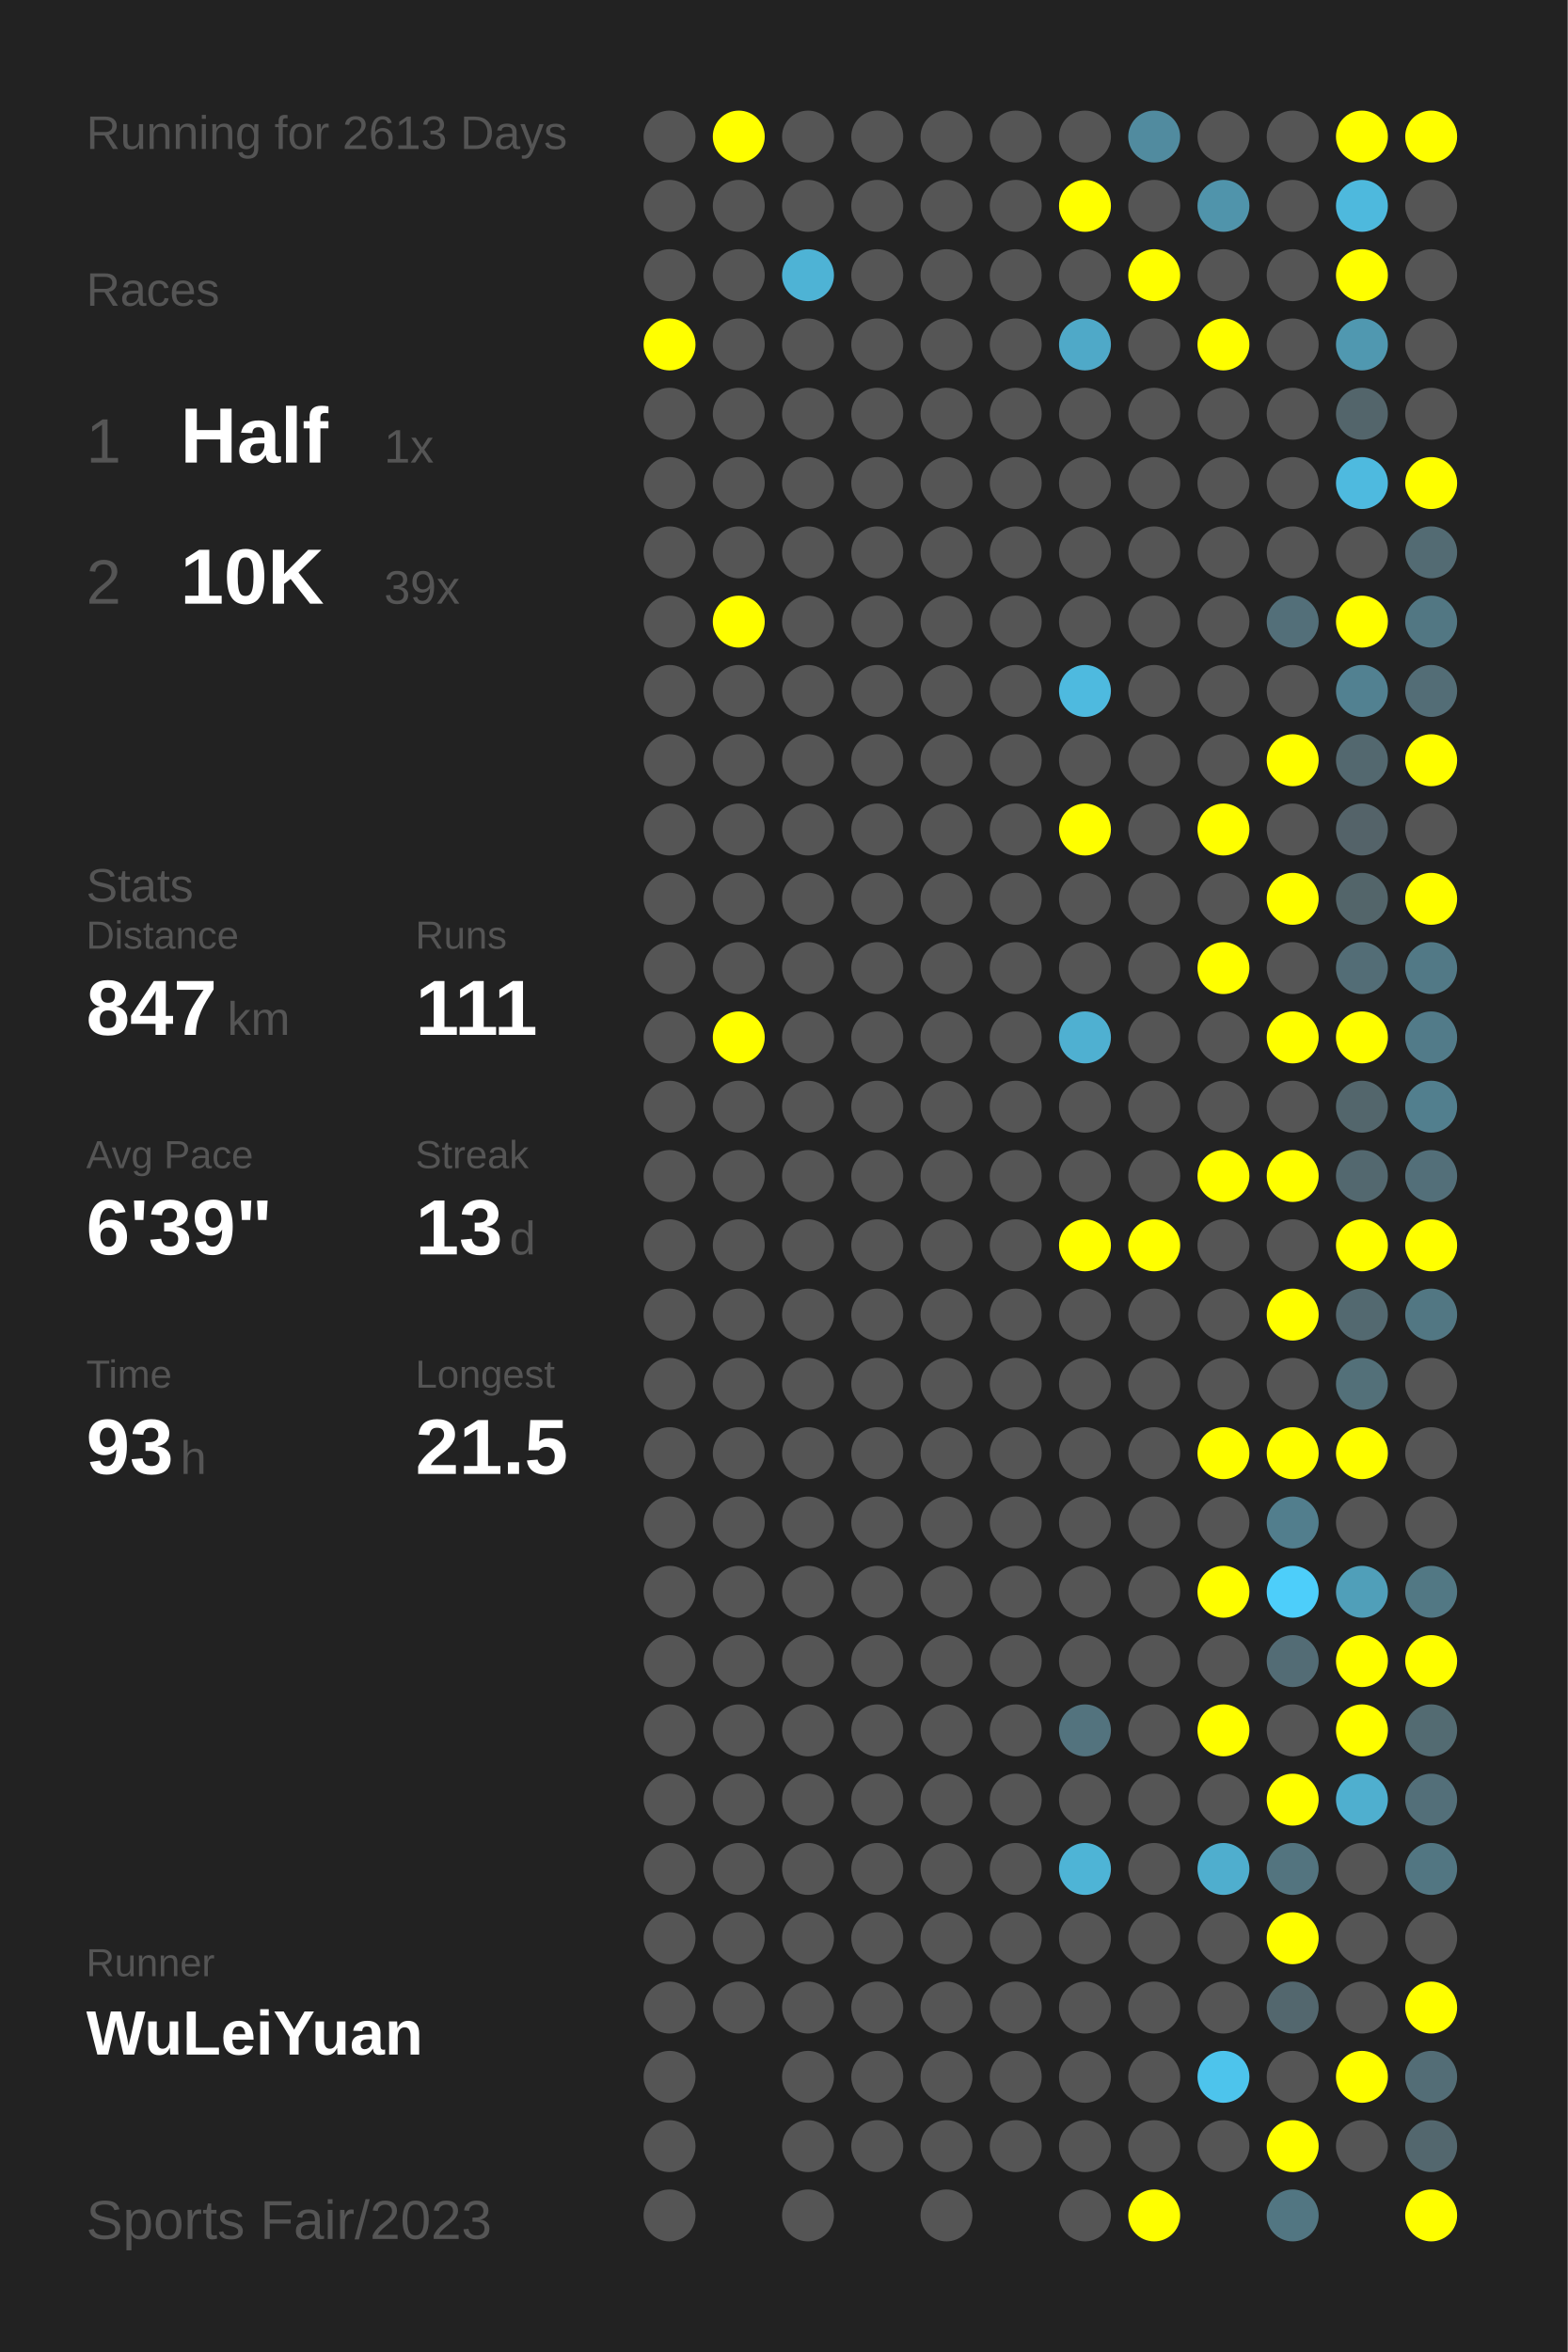
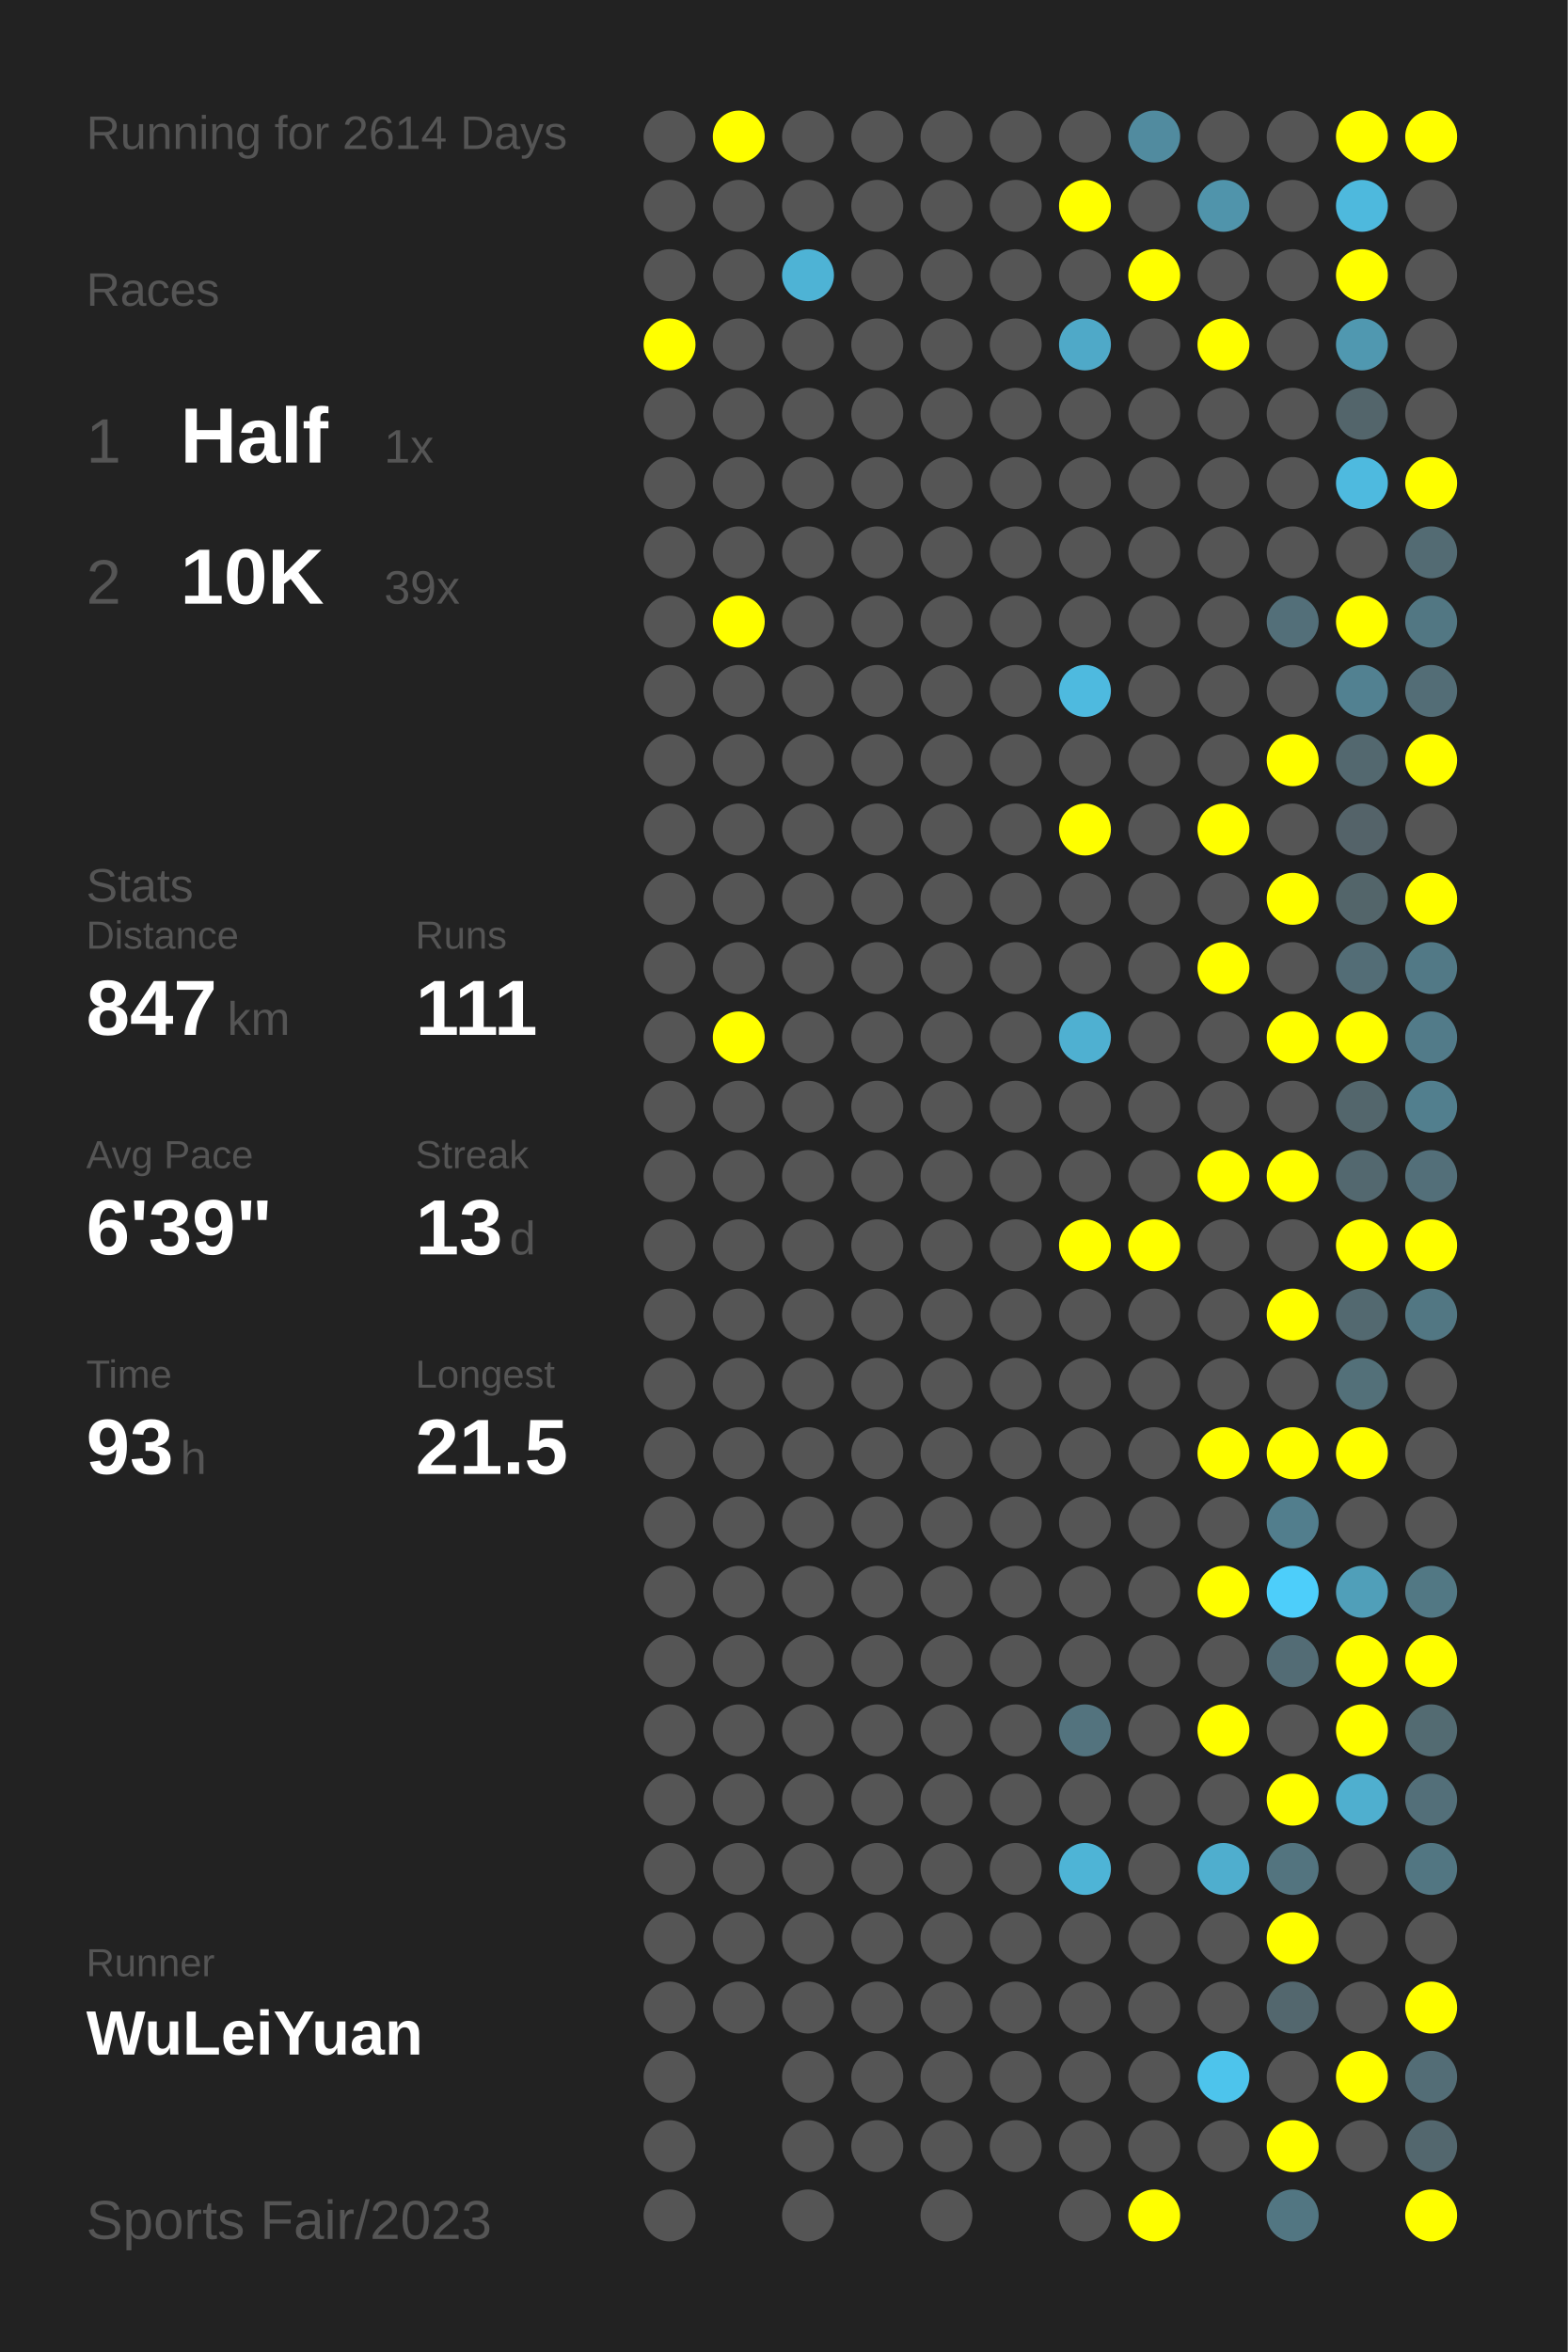
<svg xmlns="http://www.w3.org/2000/svg" baseProfile="full" height="300mm" version="1.1" viewBox="0,0,200,300" width="200mm">
  <defs />
  <rect fill="#222222" height="300" width="200" x="0" y="0" />
-   <text fill="#555555" style="font-size:6px; font-family:Arial;" x="11" y="19">Running for 2613 Days</text>
+   <text fill="#555555" style="font-size:6px; font-family:Arial;" x="11" y="19">Running for 2614 Days</text>
  <text fill="#555555" style="font-size:6px; font-family:Arial;" x="11" y="39">Races</text>
  <text fill="#555555" style="font-size:8px; font-family:Arial;" x="11" y="59">1</text>
  <text fill="#FFFFFF" style="font-size:10px; font-family:Arial; font-weight:bold;" x="23" y="59">Half</text>
  <text fill="#555555" style="font-size:6px; font-family:Arial;" x="49" y="59">1x</text>
  <text fill="#555555" style="font-size:8px; font-family:Arial;" x="11" y="77">2</text>
  <text fill="#FFFFFF" style="font-size:10px; font-family:Arial; font-weight:bold;" x="23" y="77">10K</text>
  <text fill="#555555" style="font-size:6px; font-family:Arial;" x="49" y="77">39x</text>
  <text fill="#555555" style="font-size:6px; font-family:Arial;" x="11" y="115">Stats</text>
  <text fill="#555555" style="font-size:5px; font-family:Arial;" x="11" y="121">Distance</text>
  <text fill="#FFFFFF" style="font-size:10px; font-family:Arial; font-weight:bold;" x="11" y="132">847</text>
  <text fill="#555555" style="font-size:6px; font-family:Arial;" x="29" y="132">km</text>
  <text fill="#555555" style="font-size:5px; font-family:Arial;" x="53" y="121">Runs</text>
  <text fill="#FFFFFF" style="font-size:10px; font-family:Arial; font-weight:bold;" x="53" y="132">111</text>
  <text fill="#555555" style="font-size:5px; font-family:Arial;" x="11" y="149">Avg Pace</text>
  <text fill="#FFFFFF" style="font-size:10px; font-family:Arial; font-weight:bold;" x="11" y="160">6'39"</text>
  <text fill="#555555" style="font-size:5px; font-family:Arial;" x="53" y="149">Streak</text>
  <text fill="#FFFFFF" style="font-size:10px; font-family:Arial; font-weight:bold;" x="53" y="160">13</text>
  <text fill="#555555" style="font-size:6px; font-family:Arial;" x="65" y="160">d</text>
  <text fill="#555555" style="font-size:5px; font-family:Arial;" x="11" y="177">Time</text>
  <text fill="#FFFFFF" style="font-size:10px; font-family:Arial; font-weight:bold;" x="11" y="188">93</text>
  <text fill="#555555" style="font-size:6px; font-family:Arial;" x="23" y="188">h</text>
  <text fill="#555555" style="font-size:5px; font-family:Arial;" x="53" y="177">Longest</text>
  <text fill="#FFFFFF" style="font-size:10px; font-family:Arial; font-weight:bold;" x="53" y="188">21.5</text>
  <text fill="#555555" style="font-size:5px; font-family:Arial;" x="11" y="252.065">Runner</text>
  <text fill="#FFFFFF" style="font-size:8px; font-family:Arial; font-weight:bold;" x="11" y="262.065">WuLeiYuan</text>
  <text fill="#555555" style="font-size:7px; font-family:Arial;" x="11" y="285.581">Sports Fair/2023</text>
  <circle cx="85.417" cy="17.419" fill="#555555" r="3.312" />
  <circle cx="85.417" cy="26.258" fill="#555555" r="3.312" />
  <circle cx="85.417" cy="35.097" fill="#555555" r="3.312" />
  <circle cx="85.417" cy="43.935" fill="#FFFF00" r="3.312" />
  <circle cx="85.417" cy="52.774" fill="#555555" r="3.312" />
  <circle cx="85.417" cy="61.613" fill="#555555" r="3.312" />
  <circle cx="85.417" cy="70.452" fill="#555555" r="3.312" />
  <circle cx="85.417" cy="79.29" fill="#555555" r="3.312" />
  <circle cx="85.417" cy="88.129" fill="#555555" r="3.312" />
  <circle cx="85.417" cy="96.968" fill="#555555" r="3.312" />
  <circle cx="85.417" cy="105.806" fill="#555555" r="3.312" />
  <circle cx="85.417" cy="114.645" fill="#555555" r="3.312" />
  <circle cx="85.417" cy="123.484" fill="#555555" r="3.312" />
  <circle cx="85.417" cy="132.323" fill="#555555" r="3.312" />
  <circle cx="85.417" cy="141.161" fill="#555555" r="3.312" />
  <circle cx="85.417" cy="150" fill="#555555" r="3.312" />
  <circle cx="85.417" cy="158.839" fill="#555555" r="3.312" />
  <circle cx="85.417" cy="167.677" fill="#555555" r="3.312" />
  <circle cx="85.417" cy="176.516" fill="#555555" r="3.312" />
  <circle cx="85.417" cy="185.355" fill="#555555" r="3.312" />
  <circle cx="85.417" cy="194.194" fill="#555555" r="3.312" />
  <circle cx="85.417" cy="203.032" fill="#555555" r="3.312" />
  <circle cx="85.417" cy="211.871" fill="#555555" r="3.312" />
  <circle cx="85.417" cy="220.71" fill="#555555" r="3.312" />
  <circle cx="85.417" cy="229.548" fill="#555555" r="3.312" />
  <circle cx="85.417" cy="238.387" fill="#555555" r="3.312" />
  <circle cx="85.417" cy="247.226" fill="#555555" r="3.312" />
  <circle cx="85.417" cy="256.065" fill="#555555" r="3.312" />
  <circle cx="85.417" cy="264.903" fill="#555555" r="3.312" />
  <circle cx="85.417" cy="273.742" fill="#555555" r="3.312" />
  <circle cx="85.417" cy="282.581" fill="#555555" r="3.312" />
  <circle cx="94.25" cy="17.419" fill="#FFFF00" r="3.312" />
  <circle cx="94.25" cy="26.258" fill="#555555" r="3.312" />
  <circle cx="94.25" cy="35.097" fill="#555555" r="3.312" />
  <circle cx="94.25" cy="43.935" fill="#555555" r="3.312" />
  <circle cx="94.25" cy="52.774" fill="#555555" r="3.312" />
  <circle cx="94.25" cy="61.613" fill="#555555" r="3.312" />
  <circle cx="94.25" cy="70.452" fill="#555555" r="3.312" />
  <circle cx="94.25" cy="79.29" fill="#FFFF00" r="3.312" />
  <circle cx="94.25" cy="88.129" fill="#555555" r="3.312" />
  <circle cx="94.25" cy="96.968" fill="#555555" r="3.312" />
  <circle cx="94.25" cy="105.806" fill="#555555" r="3.312" />
  <circle cx="94.25" cy="114.645" fill="#555555" r="3.312" />
  <circle cx="94.25" cy="123.484" fill="#555555" r="3.312" />
  <circle cx="94.25" cy="132.323" fill="#FFFF00" r="3.312" />
  <circle cx="94.25" cy="141.161" fill="#555555" r="3.312" />
  <circle cx="94.25" cy="150" fill="#555555" r="3.312" />
  <circle cx="94.25" cy="158.839" fill="#555555" r="3.312" />
  <circle cx="94.25" cy="167.677" fill="#555555" r="3.312" />
  <circle cx="94.25" cy="176.516" fill="#555555" r="3.312" />
  <circle cx="94.25" cy="185.355" fill="#555555" r="3.312" />
  <circle cx="94.25" cy="194.194" fill="#555555" r="3.312" />
  <circle cx="94.25" cy="203.032" fill="#555555" r="3.312" />
  <circle cx="94.25" cy="211.871" fill="#555555" r="3.312" />
  <circle cx="94.25" cy="220.71" fill="#555555" r="3.312" />
  <circle cx="94.25" cy="229.548" fill="#555555" r="3.312" />
  <circle cx="94.25" cy="238.387" fill="#555555" r="3.312" />
  <circle cx="94.25" cy="247.226" fill="#555555" r="3.312" />
  <circle cx="94.25" cy="256.065" fill="#555555" r="3.312" />
  <circle cx="103.083" cy="17.419" fill="#555555" r="3.312" />
  <circle cx="103.083" cy="26.258" fill="#555555" r="3.312" />
  <circle cx="103.083" cy="35.097" fill="#4eb3d5" r="3.312" />
  <circle cx="103.083" cy="43.935" fill="#555555" r="3.312" />
  <circle cx="103.083" cy="52.774" fill="#555555" r="3.312" />
  <circle cx="103.083" cy="61.613" fill="#555555" r="3.312" />
  <circle cx="103.083" cy="70.452" fill="#555555" r="3.312" />
  <circle cx="103.083" cy="79.29" fill="#555555" r="3.312" />
  <circle cx="103.083" cy="88.129" fill="#555555" r="3.312" />
  <circle cx="103.083" cy="96.968" fill="#555555" r="3.312" />
  <circle cx="103.083" cy="105.806" fill="#555555" r="3.312" />
  <circle cx="103.083" cy="114.645" fill="#555555" r="3.312" />
  <circle cx="103.083" cy="123.484" fill="#555555" r="3.312" />
  <circle cx="103.083" cy="132.323" fill="#555555" r="3.312" />
  <circle cx="103.083" cy="141.161" fill="#555555" r="3.312" />
  <circle cx="103.083" cy="150" fill="#555555" r="3.312" />
  <circle cx="103.083" cy="158.839" fill="#555555" r="3.312" />
  <circle cx="103.083" cy="167.677" fill="#555555" r="3.312" />
  <circle cx="103.083" cy="176.516" fill="#555555" r="3.312" />
  <circle cx="103.083" cy="185.355" fill="#555555" r="3.312" />
  <circle cx="103.083" cy="194.194" fill="#555555" r="3.312" />
  <circle cx="103.083" cy="203.032" fill="#555555" r="3.312" />
  <circle cx="103.083" cy="211.871" fill="#555555" r="3.312" />
  <circle cx="103.083" cy="220.71" fill="#555555" r="3.312" />
  <circle cx="103.083" cy="229.548" fill="#555555" r="3.312" />
  <circle cx="103.083" cy="238.387" fill="#555555" r="3.312" />
  <circle cx="103.083" cy="247.226" fill="#555555" r="3.312" />
  <circle cx="103.083" cy="256.065" fill="#555555" r="3.312" />
  <circle cx="103.083" cy="264.903" fill="#555555" r="3.312" />
  <circle cx="103.083" cy="273.742" fill="#555555" r="3.312" />
  <circle cx="103.083" cy="282.581" fill="#555555" r="3.312" />
  <circle cx="111.917" cy="17.419" fill="#555555" r="3.312" />
  <circle cx="111.917" cy="26.258" fill="#555555" r="3.312" />
  <circle cx="111.917" cy="35.097" fill="#555555" r="3.312" />
  <circle cx="111.917" cy="43.935" fill="#555555" r="3.312" />
  <circle cx="111.917" cy="52.774" fill="#555555" r="3.312" />
  <circle cx="111.917" cy="61.613" fill="#555555" r="3.312" />
  <circle cx="111.917" cy="70.452" fill="#555555" r="3.312" />
  <circle cx="111.917" cy="79.29" fill="#555555" r="3.312" />
  <circle cx="111.917" cy="88.129" fill="#555555" r="3.312" />
  <circle cx="111.917" cy="96.968" fill="#555555" r="3.312" />
  <circle cx="111.917" cy="105.806" fill="#555555" r="3.312" />
  <circle cx="111.917" cy="114.645" fill="#555555" r="3.312" />
  <circle cx="111.917" cy="123.484" fill="#555555" r="3.312" />
  <circle cx="111.917" cy="132.323" fill="#555555" r="3.312" />
  <circle cx="111.917" cy="141.161" fill="#555555" r="3.312" />
  <circle cx="111.917" cy="150" fill="#555555" r="3.312" />
  <circle cx="111.917" cy="158.839" fill="#555555" r="3.312" />
  <circle cx="111.917" cy="167.677" fill="#555555" r="3.312" />
  <circle cx="111.917" cy="176.516" fill="#555555" r="3.312" />
  <circle cx="111.917" cy="185.355" fill="#555555" r="3.312" />
  <circle cx="111.917" cy="194.194" fill="#555555" r="3.312" />
  <circle cx="111.917" cy="203.032" fill="#555555" r="3.312" />
  <circle cx="111.917" cy="211.871" fill="#555555" r="3.312" />
  <circle cx="111.917" cy="220.71" fill="#555555" r="3.312" />
  <circle cx="111.917" cy="229.548" fill="#555555" r="3.312" />
  <circle cx="111.917" cy="238.387" fill="#555555" r="3.312" />
  <circle cx="111.917" cy="247.226" fill="#555555" r="3.312" />
  <circle cx="111.917" cy="256.065" fill="#555555" r="3.312" />
  <circle cx="111.917" cy="264.903" fill="#555555" r="3.312" />
  <circle cx="111.917" cy="273.742" fill="#555555" r="3.312" />
  <circle cx="120.75" cy="17.419" fill="#555555" r="3.312" />
  <circle cx="120.75" cy="26.258" fill="#555555" r="3.312" />
  <circle cx="120.75" cy="35.097" fill="#555555" r="3.312" />
  <circle cx="120.75" cy="43.935" fill="#555555" r="3.312" />
  <circle cx="120.75" cy="52.774" fill="#555555" r="3.312" />
  <circle cx="120.75" cy="61.613" fill="#555555" r="3.312" />
  <circle cx="120.75" cy="70.452" fill="#555555" r="3.312" />
  <circle cx="120.75" cy="79.29" fill="#555555" r="3.312" />
  <circle cx="120.75" cy="88.129" fill="#555555" r="3.312" />
  <circle cx="120.75" cy="96.968" fill="#555555" r="3.312" />
  <circle cx="120.75" cy="105.806" fill="#555555" r="3.312" />
  <circle cx="120.75" cy="114.645" fill="#555555" r="3.312" />
  <circle cx="120.75" cy="123.484" fill="#555555" r="3.312" />
  <circle cx="120.75" cy="132.323" fill="#555555" r="3.312" />
  <circle cx="120.75" cy="141.161" fill="#555555" r="3.312" />
  <circle cx="120.75" cy="150" fill="#555555" r="3.312" />
  <circle cx="120.75" cy="158.839" fill="#555555" r="3.312" />
  <circle cx="120.75" cy="167.677" fill="#555555" r="3.312" />
  <circle cx="120.75" cy="176.516" fill="#555555" r="3.312" />
  <circle cx="120.75" cy="185.355" fill="#555555" r="3.312" />
  <circle cx="120.75" cy="194.194" fill="#555555" r="3.312" />
  <circle cx="120.75" cy="203.032" fill="#555555" r="3.312" />
  <circle cx="120.75" cy="211.871" fill="#555555" r="3.312" />
  <circle cx="120.75" cy="220.71" fill="#555555" r="3.312" />
  <circle cx="120.75" cy="229.548" fill="#555555" r="3.312" />
  <circle cx="120.75" cy="238.387" fill="#555555" r="3.312" />
  <circle cx="120.75" cy="247.226" fill="#555555" r="3.312" />
  <circle cx="120.75" cy="256.065" fill="#555555" r="3.312" />
  <circle cx="120.75" cy="264.903" fill="#555555" r="3.312" />
  <circle cx="120.75" cy="273.742" fill="#555555" r="3.312" />
  <circle cx="120.75" cy="282.581" fill="#555555" r="3.312" />
  <circle cx="129.583" cy="17.419" fill="#555555" r="3.312" />
  <circle cx="129.583" cy="26.258" fill="#555555" r="3.312" />
  <circle cx="129.583" cy="35.097" fill="#555555" r="3.312" />
  <circle cx="129.583" cy="43.935" fill="#555555" r="3.312" />
  <circle cx="129.583" cy="52.774" fill="#555555" r="3.312" />
  <circle cx="129.583" cy="61.613" fill="#555555" r="3.312" />
  <circle cx="129.583" cy="70.452" fill="#555555" r="3.312" />
  <circle cx="129.583" cy="79.29" fill="#555555" r="3.312" />
  <circle cx="129.583" cy="88.129" fill="#555555" r="3.312" />
  <circle cx="129.583" cy="96.968" fill="#555555" r="3.312" />
  <circle cx="129.583" cy="105.806" fill="#555555" r="3.312" />
  <circle cx="129.583" cy="114.645" fill="#555555" r="3.312" />
  <circle cx="129.583" cy="123.484" fill="#555555" r="3.312" />
  <circle cx="129.583" cy="132.323" fill="#555555" r="3.312" />
  <circle cx="129.583" cy="141.161" fill="#555555" r="3.312" />
  <circle cx="129.583" cy="150" fill="#555555" r="3.312" />
  <circle cx="129.583" cy="158.839" fill="#555555" r="3.312" />
  <circle cx="129.583" cy="167.677" fill="#555555" r="3.312" />
  <circle cx="129.583" cy="176.516" fill="#555555" r="3.312" />
  <circle cx="129.583" cy="185.355" fill="#555555" r="3.312" />
  <circle cx="129.583" cy="194.194" fill="#555555" r="3.312" />
  <circle cx="129.583" cy="203.032" fill="#555555" r="3.312" />
  <circle cx="129.583" cy="211.871" fill="#555555" r="3.312" />
  <circle cx="129.583" cy="220.71" fill="#555555" r="3.312" />
  <circle cx="129.583" cy="229.548" fill="#555555" r="3.312" />
  <circle cx="129.583" cy="238.387" fill="#555555" r="3.312" />
  <circle cx="129.583" cy="247.226" fill="#555555" r="3.312" />
  <circle cx="129.583" cy="256.065" fill="#555555" r="3.312" />
  <circle cx="129.583" cy="264.903" fill="#555555" r="3.312" />
  <circle cx="129.583" cy="273.742" fill="#555555" r="3.312" />
  <circle cx="138.417" cy="17.419" fill="#555555" r="3.312" />
  <circle cx="138.417" cy="26.258" fill="#FFFF00" r="3.312" />
  <circle cx="138.417" cy="35.097" fill="#555555" r="3.312" />
  <circle cx="138.417" cy="43.935" fill="#4fa9c8" r="3.312" />
  <circle cx="138.417" cy="52.774" fill="#555555" r="3.312" />
  <circle cx="138.417" cy="61.613" fill="#555555" r="3.312" />
  <circle cx="138.417" cy="70.452" fill="#555555" r="3.312" />
  <circle cx="138.417" cy="79.29" fill="#555555" r="3.312" />
  <circle cx="138.417" cy="88.129" fill="#4ebadf" r="3.312" />
  <circle cx="138.417" cy="96.968" fill="#555555" r="3.312" />
  <circle cx="138.417" cy="105.806" fill="#FFFF00" r="3.312" />
  <circle cx="138.417" cy="114.645" fill="#555555" r="3.312" />
  <circle cx="138.417" cy="123.484" fill="#555555" r="3.312" />
  <circle cx="138.417" cy="132.323" fill="#4fb0d1" r="3.312" />
  <circle cx="138.417" cy="141.161" fill="#555555" r="3.312" />
  <circle cx="138.417" cy="150" fill="#555555" r="3.312" />
  <circle cx="138.417" cy="158.839" fill="#FFFF00" r="3.312" />
  <circle cx="138.417" cy="167.677" fill="#555555" r="3.312" />
  <circle cx="138.417" cy="176.516" fill="#555555" r="3.312" />
  <circle cx="138.417" cy="185.355" fill="#555555" r="3.312" />
  <circle cx="138.417" cy="194.194" fill="#555555" r="3.312" />
  <circle cx="138.417" cy="203.032" fill="#555555" r="3.312" />
  <circle cx="138.417" cy="211.871" fill="#555555" r="3.312" />
  <circle cx="138.417" cy="220.71" fill="#53737e" r="3.312" />
  <circle cx="138.417" cy="229.548" fill="#555555" r="3.312" />
  <circle cx="138.417" cy="238.387" fill="#4eb4d6" r="3.312" />
  <circle cx="138.417" cy="247.226" fill="#555555" r="3.312" />
  <circle cx="138.417" cy="256.065" fill="#555555" r="3.312" />
  <circle cx="138.417" cy="264.903" fill="#555555" r="3.312" />
  <circle cx="138.417" cy="273.742" fill="#555555" r="3.312" />
  <circle cx="138.417" cy="282.581" fill="#555555" r="3.312" />
  <circle cx="147.25" cy="17.419" fill="#518b9f" r="3.312" />
  <circle cx="147.25" cy="26.258" fill="#555555" r="3.312" />
  <circle cx="147.25" cy="35.097" fill="#FFFF00" r="3.312" />
  <circle cx="147.25" cy="43.935" fill="#555555" r="3.312" />
  <circle cx="147.25" cy="52.774" fill="#555555" r="3.312" />
  <circle cx="147.25" cy="61.613" fill="#555555" r="3.312" />
  <circle cx="147.25" cy="70.452" fill="#555555" r="3.312" />
  <circle cx="147.25" cy="79.29" fill="#555555" r="3.312" />
  <circle cx="147.25" cy="88.129" fill="#555555" r="3.312" />
  <circle cx="147.25" cy="96.968" fill="#555555" r="3.312" />
  <circle cx="147.25" cy="105.806" fill="#555555" r="3.312" />
  <circle cx="147.25" cy="114.645" fill="#555555" r="3.312" />
  <circle cx="147.25" cy="123.484" fill="#555555" r="3.312" />
  <circle cx="147.25" cy="132.323" fill="#555555" r="3.312" />
  <circle cx="147.25" cy="141.161" fill="#555555" r="3.312" />
  <circle cx="147.25" cy="150" fill="#555555" r="3.312" />
  <circle cx="147.25" cy="158.839" fill="#FFFF00" r="3.312" />
  <circle cx="147.25" cy="167.677" fill="#555555" r="3.312" />
  <circle cx="147.25" cy="176.516" fill="#555555" r="3.312" />
  <circle cx="147.25" cy="185.355" fill="#555555" r="3.312" />
  <circle cx="147.25" cy="194.194" fill="#555555" r="3.312" />
  <circle cx="147.25" cy="203.032" fill="#555555" r="3.312" />
  <circle cx="147.25" cy="211.871" fill="#555555" r="3.312" />
  <circle cx="147.25" cy="220.71" fill="#555555" r="3.312" />
  <circle cx="147.25" cy="229.548" fill="#555555" r="3.312" />
  <circle cx="147.25" cy="238.387" fill="#555555" r="3.312" />
  <circle cx="147.25" cy="247.226" fill="#555555" r="3.312" />
  <circle cx="147.25" cy="256.065" fill="#555555" r="3.312" />
  <circle cx="147.25" cy="264.903" fill="#555555" r="3.312" />
  <circle cx="147.25" cy="273.742" fill="#555555" r="3.312" />
  <circle cx="147.25" cy="282.581" fill="#FFFF00" r="3.312" />
  <circle cx="156.083" cy="17.419" fill="#555555" r="3.312" />
  <circle cx="156.083" cy="26.258" fill="#5094ab" r="3.312" />
  <circle cx="156.083" cy="35.097" fill="#555555" r="3.312" />
  <circle cx="156.083" cy="43.935" fill="#FFFF00" r="3.312" />
  <circle cx="156.083" cy="52.774" fill="#555555" r="3.312" />
  <circle cx="156.083" cy="61.613" fill="#555555" r="3.312" />
  <circle cx="156.083" cy="70.452" fill="#555555" r="3.312" />
  <circle cx="156.083" cy="79.29" fill="#555555" r="3.312" />
  <circle cx="156.083" cy="88.129" fill="#555555" r="3.312" />
  <circle cx="156.083" cy="96.968" fill="#555555" r="3.312" />
  <circle cx="156.083" cy="105.806" fill="#FFFF00" r="3.312" />
  <circle cx="156.083" cy="114.645" fill="#555555" r="3.312" />
  <circle cx="156.083" cy="123.484" fill="#FFFF00" r="3.312" />
  <circle cx="156.083" cy="132.323" fill="#555555" r="3.312" />
  <circle cx="156.083" cy="141.161" fill="#555555" r="3.312" />
  <circle cx="156.083" cy="150" fill="#FFFF00" r="3.312" />
  <circle cx="156.083" cy="158.839" fill="#555555" r="3.312" />
  <circle cx="156.083" cy="167.677" fill="#555555" r="3.312" />
  <circle cx="156.083" cy="176.516" fill="#555555" r="3.312" />
  <circle cx="156.083" cy="185.355" fill="#FFFF00" r="3.312" />
  <circle cx="156.083" cy="194.194" fill="#555555" r="3.312" />
  <circle cx="156.083" cy="203.032" fill="#FFFF00" r="3.312" />
  <circle cx="156.083" cy="211.871" fill="#555555" r="3.312" />
  <circle cx="156.083" cy="220.71" fill="#FFFF00" r="3.312" />
  <circle cx="156.083" cy="229.548" fill="#555555" r="3.312" />
  <circle cx="156.083" cy="238.387" fill="#4faece" r="3.312" />
  <circle cx="156.083" cy="247.226" fill="#555555" r="3.312" />
  <circle cx="156.083" cy="256.065" fill="#555555" r="3.312" />
  <circle cx="156.083" cy="264.903" fill="#4dc4ec" r="3.312" />
  <circle cx="156.083" cy="273.742" fill="#555555" r="3.312" />
  <circle cx="164.917" cy="17.419" fill="#555555" r="3.312" />
  <circle cx="164.917" cy="26.258" fill="#555555" r="3.312" />
  <circle cx="164.917" cy="35.097" fill="#555555" r="3.312" />
  <circle cx="164.917" cy="43.935" fill="#555555" r="3.312" />
  <circle cx="164.917" cy="52.774" fill="#555555" r="3.312" />
  <circle cx="164.917" cy="61.613" fill="#555555" r="3.312" />
  <circle cx="164.917" cy="70.452" fill="#555555" r="3.312" />
  <circle cx="164.917" cy="79.29" fill="#536f79" r="3.312" />
  <circle cx="164.917" cy="88.129" fill="#555555" r="3.312" />
  <circle cx="164.917" cy="96.968" fill="#FFFF00" r="3.312" />
  <circle cx="164.917" cy="105.806" fill="#555555" r="3.312" />
  <circle cx="164.917" cy="114.645" fill="#FFFF00" r="3.312" />
  <circle cx="164.917" cy="123.484" fill="#555555" r="3.312" />
  <circle cx="164.917" cy="132.323" fill="#FFFF00" r="3.312" />
  <circle cx="164.917" cy="141.161" fill="#555555" r="3.312" />
  <circle cx="164.917" cy="150" fill="#FFFF00" r="3.312" />
  <circle cx="164.917" cy="158.839" fill="#555555" r="3.312" />
  <circle cx="164.917" cy="167.677" fill="#FFFF00" r="3.312" />
  <circle cx="164.917" cy="176.516" fill="#555555" r="3.312" />
  <circle cx="164.917" cy="185.355" fill="#FFFF00" r="3.312" />
  <circle cx="164.917" cy="194.194" fill="#527e8d" r="3.312" />
  <circle cx="164.917" cy="203.032" fill="#4dcefa" r="3.312" />
  <circle cx="164.917" cy="211.871" fill="#536c75" r="3.312" />
  <circle cx="164.917" cy="220.71" fill="#555555" r="3.312" />
  <circle cx="164.917" cy="229.548" fill="#FFFF00" r="3.312" />
  <circle cx="164.917" cy="238.387" fill="#53747f" r="3.312" />
  <circle cx="164.917" cy="247.226" fill="#FFFF00" r="3.312" />
  <circle cx="164.917" cy="256.065" fill="#53676e" r="3.312" />
  <circle cx="164.917" cy="264.903" fill="#555555" r="3.312" />
  <circle cx="164.917" cy="273.742" fill="#FFFF00" r="3.312" />
  <circle cx="164.917" cy="282.581" fill="#527682" r="3.312" />
  <circle cx="173.75" cy="17.419" fill="#FFFF00" r="3.312" />
  <circle cx="173.75" cy="26.258" fill="#4eb9dd" r="3.312" />
  <circle cx="173.75" cy="35.097" fill="#FFFF00" r="3.312" />
  <circle cx="173.75" cy="43.935" fill="#5098b0" r="3.312" />
  <circle cx="173.75" cy="52.774" fill="#53656b" r="3.312" />
  <circle cx="173.75" cy="61.613" fill="#4ebadf" r="3.312" />
  <circle cx="173.75" cy="70.452" fill="#555555" r="3.312" />
  <circle cx="173.75" cy="79.29" fill="#FFFF00" r="3.312" />
  <circle cx="173.75" cy="88.129" fill="#528191" r="3.312" />
  <circle cx="173.75" cy="96.968" fill="#53686f" r="3.312" />
  <circle cx="173.75" cy="105.806" fill="#546369" r="3.312" />
  <circle cx="173.75" cy="114.645" fill="#53656a" r="3.312" />
  <circle cx="173.75" cy="123.484" fill="#536d76" r="3.312" />
  <circle cx="173.75" cy="132.323" fill="#FFFF00" r="3.312" />
  <circle cx="173.75" cy="141.161" fill="#53666c" r="3.312" />
  <circle cx="173.75" cy="150" fill="#53686f" r="3.312" />
  <circle cx="173.75" cy="158.839" fill="#FFFF00" r="3.312" />
  <circle cx="173.75" cy="167.677" fill="#536970" r="3.312" />
  <circle cx="173.75" cy="176.516" fill="#537079" r="3.312" />
  <circle cx="173.75" cy="185.355" fill="#FFFF00" r="3.312" />
  <circle cx="173.75" cy="194.194" fill="#555555" r="3.312" />
  <circle cx="173.75" cy="203.032" fill="#509fb9" r="3.312" />
  <circle cx="173.75" cy="211.871" fill="#FFFF00" r="3.312" />
  <circle cx="173.75" cy="220.71" fill="#FFFF00" r="3.312" />
  <circle cx="173.75" cy="229.548" fill="#4fafcf" r="3.312" />
  <circle cx="173.75" cy="238.387" fill="#555555" r="3.312" />
  <circle cx="173.75" cy="247.226" fill="#555555" r="3.312" />
  <circle cx="173.75" cy="256.065" fill="#555555" r="3.312" />
  <circle cx="173.75" cy="264.903" fill="#FFFF00" r="3.312" />
  <circle cx="173.75" cy="273.742" fill="#555555" r="3.312" />
  <circle cx="182.583" cy="17.419" fill="#FFFF00" r="3.312" />
  <circle cx="182.583" cy="26.258" fill="#555555" r="3.312" />
  <circle cx="182.583" cy="35.097" fill="#555555" r="3.312" />
  <circle cx="182.583" cy="43.935" fill="#555555" r="3.312" />
  <circle cx="182.583" cy="52.774" fill="#555555" r="3.312" />
  <circle cx="182.583" cy="61.613" fill="#FFFF00" r="3.312" />
  <circle cx="182.583" cy="70.452" fill="#536b73" r="3.312" />
  <circle cx="182.583" cy="79.29" fill="#527783" r="3.312" />
  <circle cx="182.583" cy="88.129" fill="#536d76" r="3.312" />
  <circle cx="182.583" cy="96.968" fill="#FFFF00" r="3.312" />
  <circle cx="182.583" cy="105.806" fill="#555555" r="3.312" />
  <circle cx="182.583" cy="114.645" fill="#FFFF00" r="3.312" />
  <circle cx="182.583" cy="123.484" fill="#527986" r="3.312" />
  <circle cx="182.583" cy="132.323" fill="#527b89" r="3.312" />
  <circle cx="182.583" cy="141.161" fill="#527f8e" r="3.312" />
  <circle cx="182.583" cy="150" fill="#536f79" r="3.312" />
  <circle cx="182.583" cy="158.839" fill="#FFFF00" r="3.312" />
  <circle cx="182.583" cy="167.677" fill="#527783" r="3.312" />
  <circle cx="182.583" cy="176.516" fill="#555555" r="3.312" />
  <circle cx="182.583" cy="185.355" fill="#555555" r="3.312" />
  <circle cx="182.583" cy="194.194" fill="#555555" r="3.312" />
  <circle cx="182.583" cy="203.032" fill="#527884" r="3.312" />
  <circle cx="182.583" cy="211.871" fill="#FFFF00" r="3.312" />
  <circle cx="182.583" cy="220.71" fill="#536b72" r="3.312" />
  <circle cx="182.583" cy="229.548" fill="#536f79" r="3.312" />
  <circle cx="182.583" cy="238.387" fill="#527682" r="3.312" />
  <circle cx="182.583" cy="247.226" fill="#555555" r="3.312" />
  <circle cx="182.583" cy="256.065" fill="#FFFF00" r="3.312" />
  <circle cx="182.583" cy="264.903" fill="#536d76" r="3.312" />
  <circle cx="182.583" cy="273.742" fill="#53676e" r="3.312" />
  <circle cx="182.583" cy="282.581" fill="#FFFF00" r="3.312" />
</svg>
